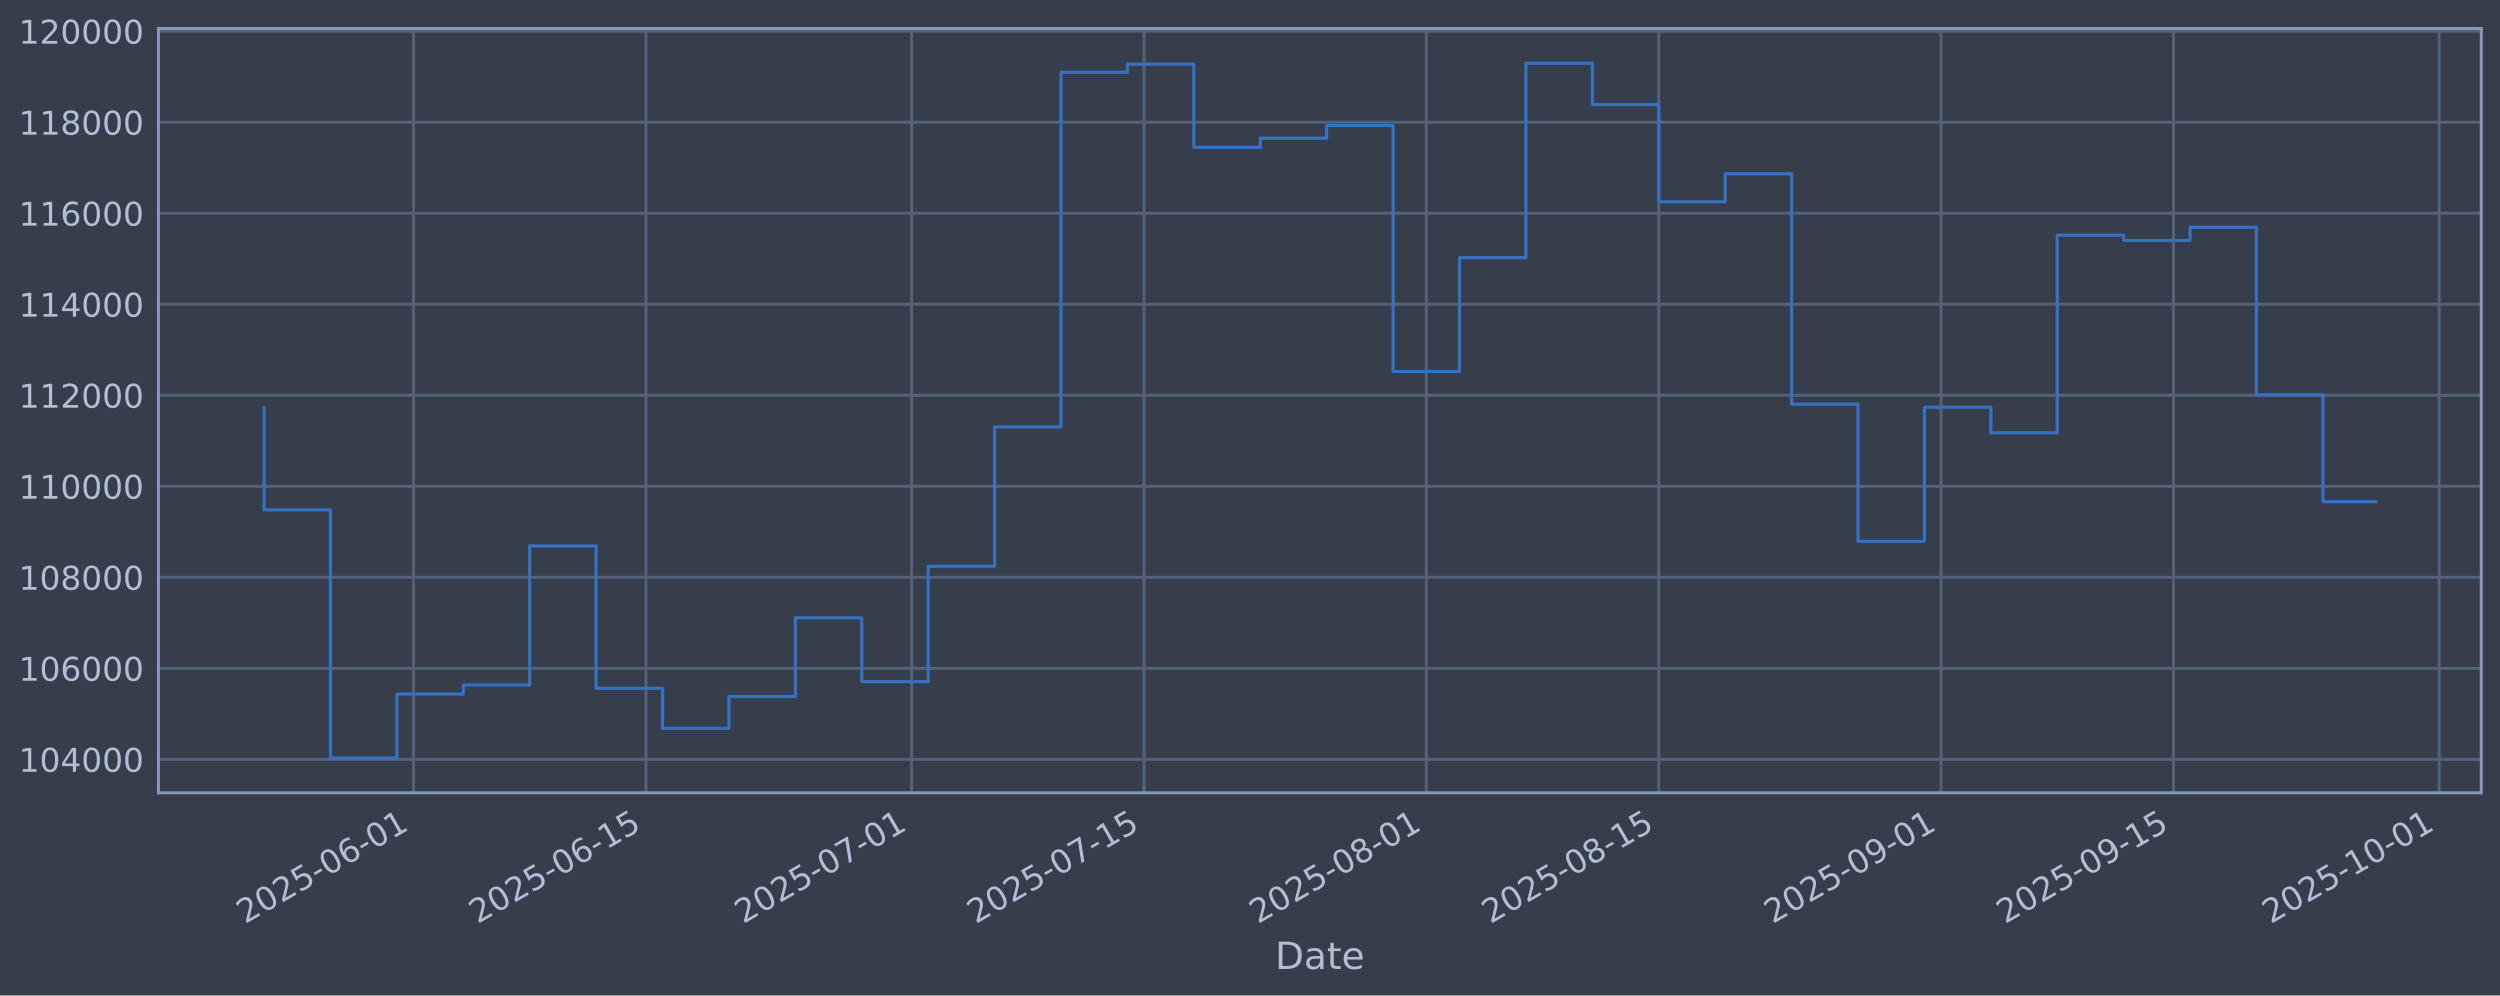
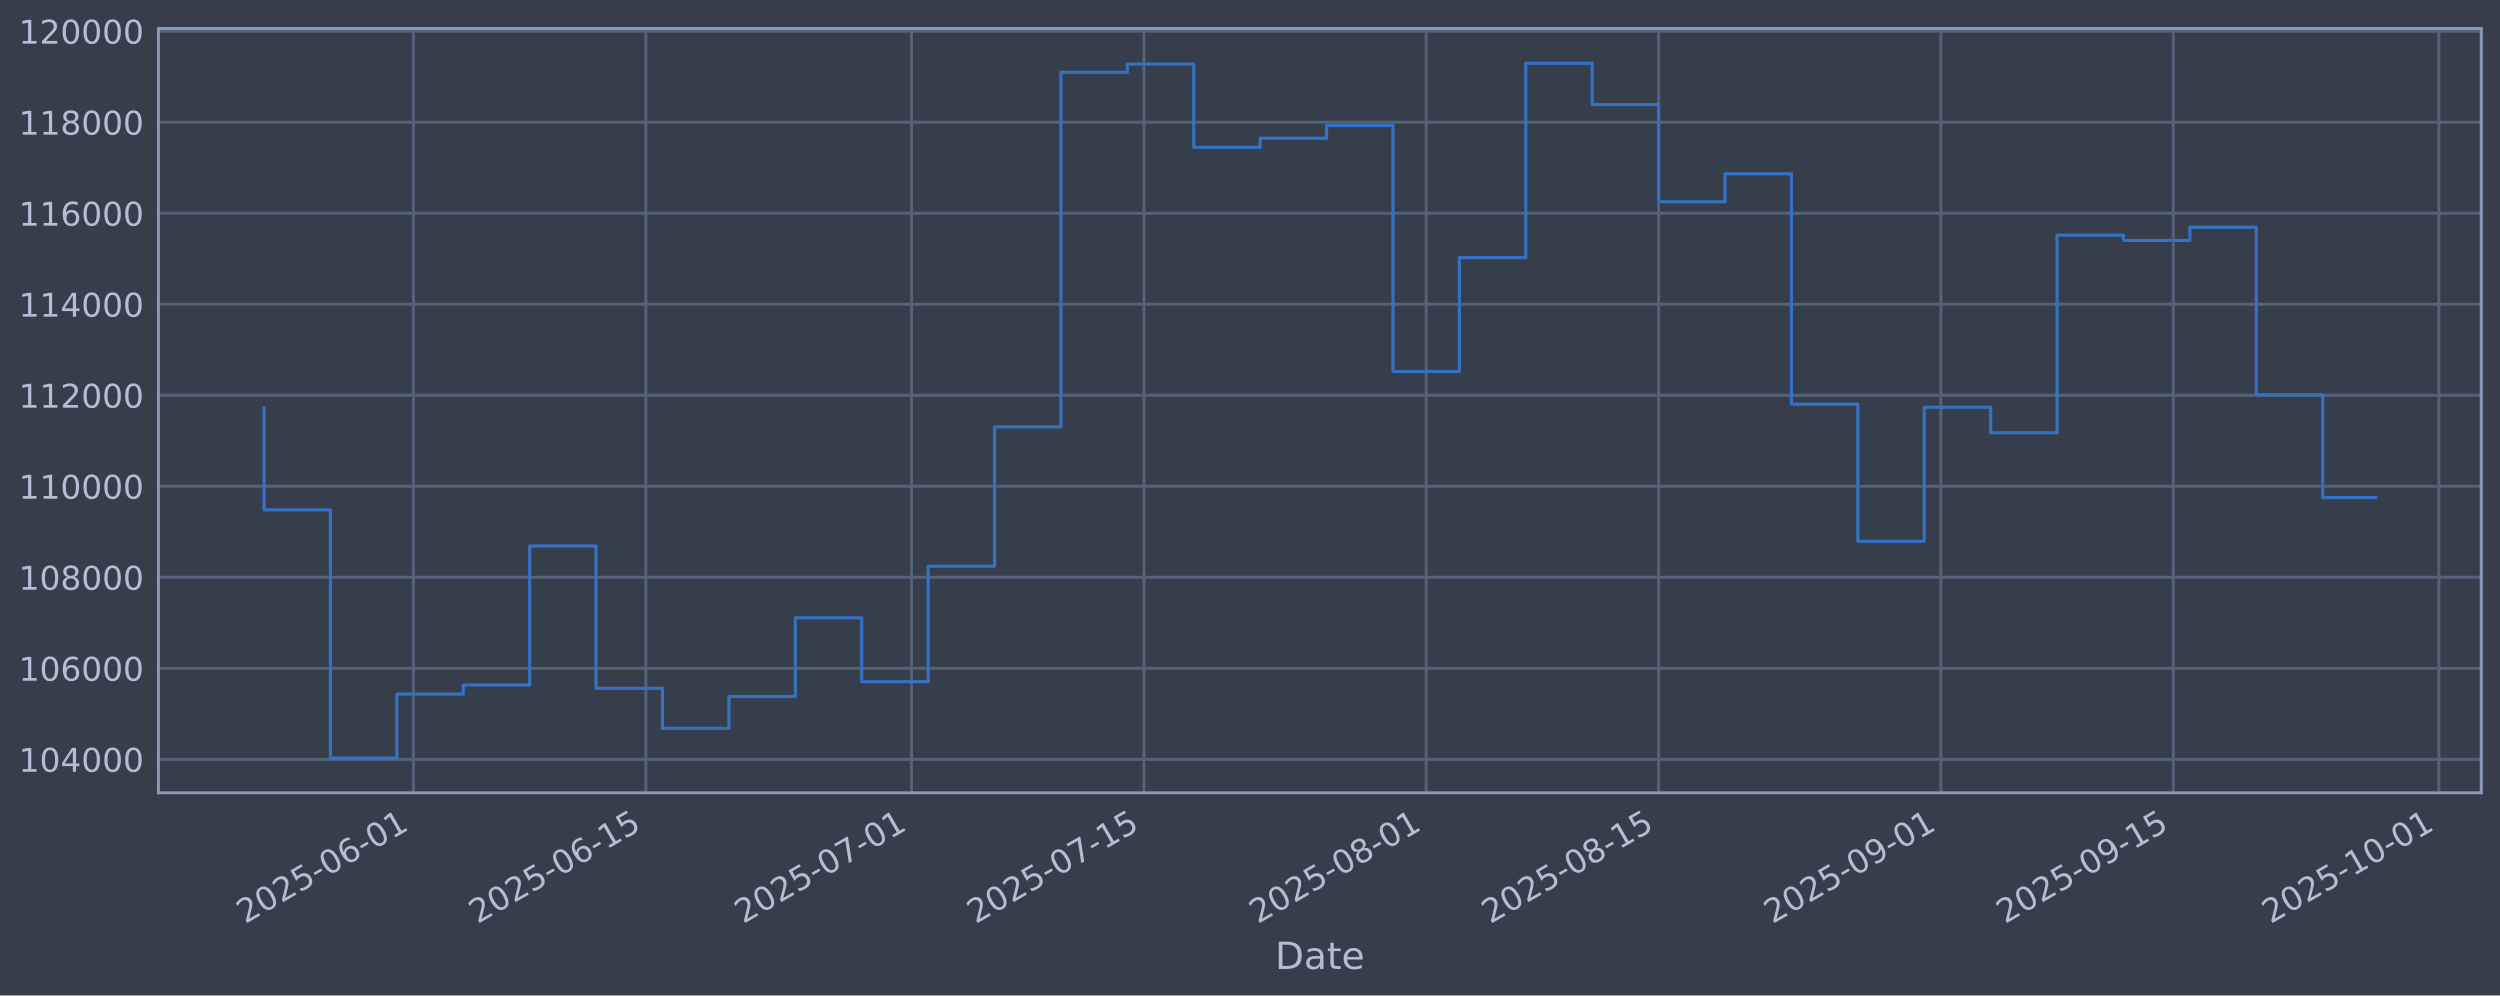
<svg xmlns="http://www.w3.org/2000/svg" xmlns:xlink="http://www.w3.org/1999/xlink" width="960.9pt" height="382.628pt" viewBox="0 0 960.9 382.628" version="1.1">
  <defs>
    <style type="text/css">*{stroke-linejoin: round; stroke-linecap: butt}</style>
  </defs>
  <g id="figure_1">
    <g id="patch_1">
      <path d="M 0 382.628  L 960.9 382.628  L 960.9 0  L 0 0  z " style="fill: #373e4b" />
    </g>
    <g id="axes_1">
      <g id="patch_2">
        <path d="M 60.901 304.718  L 953.701 304.718  L 953.701 10.958  L 60.901 10.958  z " style="fill: #373e4b" />
      </g>
      <g id="matplotlib.axis_1">
        <g id="xtick_1">
          <g id="line2d_1">
-             <path d="M 158.919 304.718  L 158.919 10.958  " clip-path="url(#p733aa598cf)" style="fill: none; stroke: #546379; stroke-width: 1.12; stroke-linecap: square" />
+             <path d="M 158.913 304.718  L 158.913 10.958  " clip-path="url(#peff5b9d581)" style="fill: none; stroke: #546379; stroke-width: 1.12; stroke-linecap: square" />
          </g>
          <g id="line2d_2" />
          <g id="text_1">
-             <g style="fill: #b1bed6" transform="translate(94.19322 355.2226) rotate(-30) scale(0.126 -0.126)">
+             <g style="fill: #b1bed6" transform="translate(94.18777 355.2226) rotate(-30) scale(0.126 -0.126)">
              <defs>
                <path id="DejaVuSans-32" d="M 1228 531  L 3431 531  L 3431 0  L 469 0  L 469 531  Q 828 903 1448 1529  Q 2069 2156 2228 2338  Q 2531 2678 2651 2914  Q 2772 3150 2772 3378  Q 2772 3750 2511 3984  Q 2250 4219 1831 4219  Q 1534 4219 1204 4116  Q 875 4013 500 3803  L 500 4441  Q 881 4594 1212 4672  Q 1544 4750 1819 4750  Q 2544 4750 2975 4387  Q 3406 4025 3406 3419  Q 3406 3131 3298 2873  Q 3191 2616 2906 2266  Q 2828 2175 2409 1742  Q 1991 1309 1228 531  z " transform="scale(0.015625)" />
                <path id="DejaVuSans-30" d="M 2034 4250  Q 1547 4250 1301 3770  Q 1056 3291 1056 2328  Q 1056 1369 1301 889  Q 1547 409 2034 409  Q 2525 409 2770 889  Q 3016 1369 3016 2328  Q 3016 3291 2770 3770  Q 2525 4250 2034 4250  z M 2034 4750  Q 2819 4750 3233 4129  Q 3647 3509 3647 2328  Q 3647 1150 3233 529  Q 2819 -91 2034 -91  Q 1250 -91 836 529  Q 422 1150 422 2328  Q 422 3509 836 4129  Q 1250 4750 2034 4750  z " transform="scale(0.015625)" />
                <path id="DejaVuSans-35" d="M 691 4666  L 3169 4666  L 3169 4134  L 1269 4134  L 1269 2991  Q 1406 3038 1543 3061  Q 1681 3084 1819 3084  Q 2600 3084 3056 2656  Q 3513 2228 3513 1497  Q 3513 744 3044 326  Q 2575 -91 1722 -91  Q 1428 -91 1123 -41  Q 819 9 494 109  L 494 744  Q 775 591 1075 516  Q 1375 441 1709 441  Q 2250 441 2565 725  Q 2881 1009 2881 1497  Q 2881 1984 2565 2268  Q 2250 2553 1709 2553  Q 1456 2553 1204 2497  Q 953 2441 691 2322  L 691 4666  z " transform="scale(0.015625)" />
                <path id="DejaVuSans-2d" d="M 313 2009  L 1997 2009  L 1997 1497  L 313 1497  L 313 2009  z " transform="scale(0.015625)" />
                <path id="DejaVuSans-36" d="M 2113 2584  Q 1688 2584 1439 2293  Q 1191 2003 1191 1497  Q 1191 994 1439 701  Q 1688 409 2113 409  Q 2538 409 2786 701  Q 3034 994 3034 1497  Q 3034 2003 2786 2293  Q 2538 2584 2113 2584  z M 3366 4563  L 3366 3988  Q 3128 4100 2886 4159  Q 2644 4219 2406 4219  Q 1781 4219 1451 3797  Q 1122 3375 1075 2522  Q 1259 2794 1537 2939  Q 1816 3084 2150 3084  Q 2853 3084 3261 2657  Q 3669 2231 3669 1497  Q 3669 778 3244 343  Q 2819 -91 2113 -91  Q 1303 -91 875 529  Q 447 1150 447 2328  Q 447 3434 972 4092  Q 1497 4750 2381 4750  Q 2619 4750 2861 4703  Q 3103 4656 3366 4563  z " transform="scale(0.015625)" />
                <path id="DejaVuSans-31" d="M 794 531  L 1825 531  L 1825 4091  L 703 3866  L 703 4441  L 1819 4666  L 2450 4666  L 2450 531  L 3481 531  L 3481 0  L 794 0  L 794 531  z " transform="scale(0.015625)" />
              </defs>
              <use xlink:href="#DejaVuSans-32" />
              <use xlink:href="#DejaVuSans-30" transform="translate(63.62305 0)" />
              <use xlink:href="#DejaVuSans-32" transform="translate(127.2461 0)" />
              <use xlink:href="#DejaVuSans-35" transform="translate(190.8691 0)" />
              <use xlink:href="#DejaVuSans-2d" transform="translate(254.4922 0)" />
              <use xlink:href="#DejaVuSans-30" transform="translate(290.5762 0)" />
              <use xlink:href="#DejaVuSans-36" transform="translate(354.1992 0)" />
              <use xlink:href="#DejaVuSans-2d" transform="translate(417.8223 0)" />
              <use xlink:href="#DejaVuSans-30" transform="translate(453.9062 0)" />
              <use xlink:href="#DejaVuSans-31" transform="translate(517.5293 0)" />
            </g>
          </g>
        </g>
        <g id="xtick_2">
          <g id="line2d_3">
-             <path d="M 248.264 304.718  L 248.264 10.958  " clip-path="url(#p733aa598cf)" style="fill: none; stroke: #546379; stroke-width: 1.12; stroke-linecap: square" />
+             <path d="M 248.25 304.718  L 248.25 10.958  " clip-path="url(#peff5b9d581)" style="fill: none; stroke: #546379; stroke-width: 1.12; stroke-linecap: square" />
          </g>
          <g id="line2d_4" />
          <g id="text_2">
-             <g style="fill: #b1bed6" transform="translate(183.5388 355.2226) rotate(-30) scale(0.126 -0.126)">
+             <g style="fill: #b1bed6" transform="translate(183.5248 355.2226) rotate(-30) scale(0.126 -0.126)">
              <use xlink:href="#DejaVuSans-32" />
              <use xlink:href="#DejaVuSans-30" transform="translate(63.62305 0)" />
              <use xlink:href="#DejaVuSans-32" transform="translate(127.2461 0)" />
              <use xlink:href="#DejaVuSans-35" transform="translate(190.8691 0)" />
              <use xlink:href="#DejaVuSans-2d" transform="translate(254.4922 0)" />
              <use xlink:href="#DejaVuSans-30" transform="translate(290.5762 0)" />
              <use xlink:href="#DejaVuSans-36" transform="translate(354.1992 0)" />
              <use xlink:href="#DejaVuSans-2d" transform="translate(417.8223 0)" />
              <use xlink:href="#DejaVuSans-31" transform="translate(453.9062 0)" />
              <use xlink:href="#DejaVuSans-35" transform="translate(517.5293 0)" />
            </g>
          </g>
        </g>
        <g id="xtick_3">
          <g id="line2d_5">
-             <path d="M 350.373 304.718  L 350.373 10.958  " clip-path="url(#p733aa598cf)" style="fill: none; stroke: #546379; stroke-width: 1.12; stroke-linecap: square" />
+             <path d="M 350.35 304.718  L 350.35 10.958  " clip-path="url(#peff5b9d581)" style="fill: none; stroke: #546379; stroke-width: 1.12; stroke-linecap: square" />
          </g>
          <g id="line2d_6" />
          <g id="text_3">
-             <g style="fill: #b1bed6" transform="translate(285.6479 355.2226) rotate(-30) scale(0.126 -0.126)">
+             <g style="fill: #b1bed6" transform="translate(285.6243 355.2226) rotate(-30) scale(0.126 -0.126)">
              <defs>
                <path id="DejaVuSans-37" d="M 525 4666  L 3525 4666  L 3525 4397  L 1831 0  L 1172 0  L 2766 4134  L 525 4134  L 525 4666  z " transform="scale(0.015625)" />
              </defs>
              <use xlink:href="#DejaVuSans-32" />
              <use xlink:href="#DejaVuSans-30" transform="translate(63.62305 0)" />
              <use xlink:href="#DejaVuSans-32" transform="translate(127.2461 0)" />
              <use xlink:href="#DejaVuSans-35" transform="translate(190.8691 0)" />
              <use xlink:href="#DejaVuSans-2d" transform="translate(254.4922 0)" />
              <use xlink:href="#DejaVuSans-30" transform="translate(290.5762 0)" />
              <use xlink:href="#DejaVuSans-37" transform="translate(354.1992 0)" />
              <use xlink:href="#DejaVuSans-2d" transform="translate(417.8223 0)" />
              <use xlink:href="#DejaVuSans-30" transform="translate(453.9062 0)" />
              <use xlink:href="#DejaVuSans-31" transform="translate(517.5293 0)" />
            </g>
          </g>
        </g>
        <g id="xtick_4">
          <g id="line2d_7">
-             <path d="M 439.719 304.718  L 439.719 10.958  " clip-path="url(#p733aa598cf)" style="fill: none; stroke: #546379; stroke-width: 1.12; stroke-linecap: square" />
+             <path d="M 439.687 304.718  L 439.687 10.958  " clip-path="url(#peff5b9d581)" style="fill: none; stroke: #546379; stroke-width: 1.12; stroke-linecap: square" />
          </g>
          <g id="line2d_8" />
          <g id="text_4">
-             <g style="fill: #b1bed6" transform="translate(374.9935 355.2226) rotate(-30) scale(0.126 -0.126)">
+             <g style="fill: #b1bed6" transform="translate(374.9614 355.2226) rotate(-30) scale(0.126 -0.126)">
              <use xlink:href="#DejaVuSans-32" />
              <use xlink:href="#DejaVuSans-30" transform="translate(63.62305 0)" />
              <use xlink:href="#DejaVuSans-32" transform="translate(127.2461 0)" />
              <use xlink:href="#DejaVuSans-35" transform="translate(190.8691 0)" />
              <use xlink:href="#DejaVuSans-2d" transform="translate(254.4922 0)" />
              <use xlink:href="#DejaVuSans-30" transform="translate(290.5762 0)" />
              <use xlink:href="#DejaVuSans-37" transform="translate(354.1992 0)" />
              <use xlink:href="#DejaVuSans-2d" transform="translate(417.8223 0)" />
              <use xlink:href="#DejaVuSans-31" transform="translate(453.9062 0)" />
              <use xlink:href="#DejaVuSans-35" transform="translate(517.5293 0)" />
            </g>
          </g>
        </g>
        <g id="xtick_5">
          <g id="line2d_9">
-             <path d="M 548.21 304.718  L 548.21 10.958  " clip-path="url(#p733aa598cf)" style="fill: none; stroke: #546379; stroke-width: 1.12; stroke-linecap: square" />
+             <path d="M 548.168 304.718  L 548.168 10.958  " clip-path="url(#peff5b9d581)" style="fill: none; stroke: #546379; stroke-width: 1.12; stroke-linecap: square" />
          </g>
          <g id="line2d_10" />
          <g id="text_5">
-             <g style="fill: #b1bed6" transform="translate(483.4845 355.2226) rotate(-30) scale(0.126 -0.126)">
+             <g style="fill: #b1bed6" transform="translate(483.4421 355.2226) rotate(-30) scale(0.126 -0.126)">
              <defs>
                <path id="DejaVuSans-38" d="M 2034 2216  Q 1584 2216 1326 1975  Q 1069 1734 1069 1313  Q 1069 891 1326 650  Q 1584 409 2034 409  Q 2484 409 2743 651  Q 3003 894 3003 1313  Q 3003 1734 2745 1975  Q 2488 2216 2034 2216  z M 1403 2484  Q 997 2584 770 2862  Q 544 3141 544 3541  Q 544 4100 942 4425  Q 1341 4750 2034 4750  Q 2731 4750 3128 4425  Q 3525 4100 3525 3541  Q 3525 3141 3298 2862  Q 3072 2584 2669 2484  Q 3125 2378 3379 2068  Q 3634 1759 3634 1313  Q 3634 634 3220 271  Q 2806 -91 2034 -91  Q 1263 -91 848 271  Q 434 634 434 1313  Q 434 1759 690 2068  Q 947 2378 1403 2484  z M 1172 3481  Q 1172 3119 1398 2916  Q 1625 2713 2034 2713  Q 2441 2713 2670 2916  Q 2900 3119 2900 3481  Q 2900 3844 2670 4047  Q 2441 4250 2034 4250  Q 1625 4250 1398 4047  Q 1172 3844 1172 3481  z " transform="scale(0.015625)" />
              </defs>
              <use xlink:href="#DejaVuSans-32" />
              <use xlink:href="#DejaVuSans-30" transform="translate(63.62305 0)" />
              <use xlink:href="#DejaVuSans-32" transform="translate(127.2461 0)" />
              <use xlink:href="#DejaVuSans-35" transform="translate(190.8691 0)" />
              <use xlink:href="#DejaVuSans-2d" transform="translate(254.4922 0)" />
              <use xlink:href="#DejaVuSans-30" transform="translate(290.5762 0)" />
              <use xlink:href="#DejaVuSans-38" transform="translate(354.1992 0)" />
              <use xlink:href="#DejaVuSans-2d" transform="translate(417.8223 0)" />
              <use xlink:href="#DejaVuSans-30" transform="translate(453.9062 0)" />
              <use xlink:href="#DejaVuSans-31" transform="translate(517.5293 0)" />
            </g>
          </g>
        </g>
        <g id="xtick_6">
          <g id="line2d_11">
-             <path d="M 637.556 304.718  L 637.556 10.958  " clip-path="url(#p733aa598cf)" style="fill: none; stroke: #546379; stroke-width: 1.12; stroke-linecap: square" />
+             <path d="M 637.505 304.718  L 637.505 10.958  " clip-path="url(#peff5b9d581)" style="fill: none; stroke: #546379; stroke-width: 1.12; stroke-linecap: square" />
          </g>
          <g id="line2d_12" />
          <g id="text_6">
-             <g style="fill: #b1bed6" transform="translate(572.83 355.2226) rotate(-30) scale(0.126 -0.126)">
+             <g style="fill: #b1bed6" transform="translate(572.7791 355.2226) rotate(-30) scale(0.126 -0.126)">
              <use xlink:href="#DejaVuSans-32" />
              <use xlink:href="#DejaVuSans-30" transform="translate(63.62305 0)" />
              <use xlink:href="#DejaVuSans-32" transform="translate(127.2461 0)" />
              <use xlink:href="#DejaVuSans-35" transform="translate(190.8691 0)" />
              <use xlink:href="#DejaVuSans-2d" transform="translate(254.4922 0)" />
              <use xlink:href="#DejaVuSans-30" transform="translate(290.5762 0)" />
              <use xlink:href="#DejaVuSans-38" transform="translate(354.1992 0)" />
              <use xlink:href="#DejaVuSans-2d" transform="translate(417.8223 0)" />
              <use xlink:href="#DejaVuSans-31" transform="translate(453.9062 0)" />
              <use xlink:href="#DejaVuSans-35" transform="translate(517.5293 0)" />
            </g>
          </g>
        </g>
        <g id="xtick_7">
          <g id="line2d_13">
-             <path d="M 746.047 304.718  L 746.047 10.958  " clip-path="url(#p733aa598cf)" style="fill: none; stroke: #546379; stroke-width: 1.12; stroke-linecap: square" />
+             <path d="M 745.985 304.718  L 745.985 10.958  " clip-path="url(#peff5b9d581)" style="fill: none; stroke: #546379; stroke-width: 1.12; stroke-linecap: square" />
          </g>
          <g id="line2d_14" />
          <g id="text_7">
-             <g style="fill: #b1bed6" transform="translate(681.321 355.2226) rotate(-30) scale(0.126 -0.126)">
+             <g style="fill: #b1bed6" transform="translate(681.2598 355.2226) rotate(-30) scale(0.126 -0.126)">
              <defs>
                <path id="DejaVuSans-39" d="M 703 97  L 703 672  Q 941 559 1184 500  Q 1428 441 1663 441  Q 2288 441 2617 861  Q 2947 1281 2994 2138  Q 2813 1869 2534 1725  Q 2256 1581 1919 1581  Q 1219 1581 811 2004  Q 403 2428 403 3163  Q 403 3881 828 4315  Q 1253 4750 1959 4750  Q 2769 4750 3195 4129  Q 3622 3509 3622 2328  Q 3622 1225 3098 567  Q 2575 -91 1691 -91  Q 1453 -91 1209 -44  Q 966 3 703 97  z M 1959 2075  Q 2384 2075 2632 2365  Q 2881 2656 2881 3163  Q 2881 3666 2632 3958  Q 2384 4250 1959 4250  Q 1534 4250 1286 3958  Q 1038 3666 1038 3163  Q 1038 2656 1286 2365  Q 1534 2075 1959 2075  z " transform="scale(0.015625)" />
              </defs>
              <use xlink:href="#DejaVuSans-32" />
              <use xlink:href="#DejaVuSans-30" transform="translate(63.62305 0)" />
              <use xlink:href="#DejaVuSans-32" transform="translate(127.2461 0)" />
              <use xlink:href="#DejaVuSans-35" transform="translate(190.8691 0)" />
              <use xlink:href="#DejaVuSans-2d" transform="translate(254.4922 0)" />
              <use xlink:href="#DejaVuSans-30" transform="translate(290.5762 0)" />
              <use xlink:href="#DejaVuSans-39" transform="translate(354.1992 0)" />
              <use xlink:href="#DejaVuSans-2d" transform="translate(417.8223 0)" />
              <use xlink:href="#DejaVuSans-30" transform="translate(453.9062 0)" />
              <use xlink:href="#DejaVuSans-31" transform="translate(517.5293 0)" />
            </g>
          </g>
        </g>
        <g id="xtick_8">
          <g id="line2d_15">
-             <path d="M 835.392 304.718  L 835.392 10.958  " clip-path="url(#p733aa598cf)" style="fill: none; stroke: #546379; stroke-width: 1.12; stroke-linecap: square" />
+             <path d="M 835.322 304.718  L 835.322 10.958  " clip-path="url(#peff5b9d581)" style="fill: none; stroke: #546379; stroke-width: 1.12; stroke-linecap: square" />
          </g>
          <g id="line2d_16" />
          <g id="text_8">
-             <g style="fill: #b1bed6" transform="translate(770.6666 355.2226) rotate(-30) scale(0.126 -0.126)">
+             <g style="fill: #b1bed6" transform="translate(770.5969 355.2226) rotate(-30) scale(0.126 -0.126)">
              <use xlink:href="#DejaVuSans-32" />
              <use xlink:href="#DejaVuSans-30" transform="translate(63.62305 0)" />
              <use xlink:href="#DejaVuSans-32" transform="translate(127.2461 0)" />
              <use xlink:href="#DejaVuSans-35" transform="translate(190.8691 0)" />
              <use xlink:href="#DejaVuSans-2d" transform="translate(254.4922 0)" />
              <use xlink:href="#DejaVuSans-30" transform="translate(290.5762 0)" />
              <use xlink:href="#DejaVuSans-39" transform="translate(354.1992 0)" />
              <use xlink:href="#DejaVuSans-2d" transform="translate(417.8223 0)" />
              <use xlink:href="#DejaVuSans-31" transform="translate(453.9062 0)" />
              <use xlink:href="#DejaVuSans-35" transform="translate(517.5293 0)" />
            </g>
          </g>
        </g>
        <g id="xtick_9">
          <g id="line2d_17">
-             <path d="M 937.501 304.718  L 937.501 10.958  " clip-path="url(#p733aa598cf)" style="fill: none; stroke: #546379; stroke-width: 1.12; stroke-linecap: square" />
+             <path d="M 937.422 304.718  L 937.422 10.958  " clip-path="url(#peff5b9d581)" style="fill: none; stroke: #546379; stroke-width: 1.12; stroke-linecap: square" />
          </g>
          <g id="line2d_18" />
          <g id="text_9">
-             <g style="fill: #b1bed6" transform="translate(872.7757 355.2226) rotate(-30) scale(0.126 -0.126)">
+             <g style="fill: #b1bed6" transform="translate(872.6964 355.2226) rotate(-30) scale(0.126 -0.126)">
              <use xlink:href="#DejaVuSans-32" />
              <use xlink:href="#DejaVuSans-30" transform="translate(63.62305 0)" />
              <use xlink:href="#DejaVuSans-32" transform="translate(127.2461 0)" />
              <use xlink:href="#DejaVuSans-35" transform="translate(190.8691 0)" />
              <use xlink:href="#DejaVuSans-2d" transform="translate(254.4922 0)" />
              <use xlink:href="#DejaVuSans-31" transform="translate(290.5762 0)" />
              <use xlink:href="#DejaVuSans-30" transform="translate(354.1992 0)" />
              <use xlink:href="#DejaVuSans-2d" transform="translate(417.8223 0)" />
              <use xlink:href="#DejaVuSans-30" transform="translate(453.9062 0)" />
              <use xlink:href="#DejaVuSans-31" transform="translate(517.5293 0)" />
            </g>
          </g>
        </g>
        <g id="text_10">
          <g style="fill: #b1bed6" transform="translate(490.0914 372.4337) scale(0.144 -0.144)">
            <defs>
              <path id="DejaVuSans-44" d="M 1259 4147  L 1259 519  L 2022 519  Q 2988 519 3436 956  Q 3884 1394 3884 2338  Q 3884 3275 3436 3711  Q 2988 4147 2022 4147  L 1259 4147  z M 628 4666  L 1925 4666  Q 3281 4666 3915 4102  Q 4550 3538 4550 2338  Q 4550 1131 3912 565  Q 3275 0 1925 0  L 628 0  L 628 4666  z " transform="scale(0.015625)" />
              <path id="DejaVuSans-61" d="M 2194 1759  Q 1497 1759 1228 1600  Q 959 1441 959 1056  Q 959 750 1161 570  Q 1363 391 1709 391  Q 2188 391 2477 730  Q 2766 1069 2766 1631  L 2766 1759  L 2194 1759  z M 3341 1997  L 3341 0  L 2766 0  L 2766 531  Q 2569 213 2275 61  Q 1981 -91 1556 -91  Q 1019 -91 701 211  Q 384 513 384 1019  Q 384 1609 779 1909  Q 1175 2209 1959 2209  L 2766 2209  L 2766 2266  Q 2766 2663 2505 2880  Q 2244 3097 1772 3097  Q 1472 3097 1187 3025  Q 903 2953 641 2809  L 641 3341  Q 956 3463 1253 3523  Q 1550 3584 1831 3584  Q 2591 3584 2966 3190  Q 3341 2797 3341 1997  z " transform="scale(0.015625)" />
              <path id="DejaVuSans-74" d="M 1172 4494  L 1172 3500  L 2356 3500  L 2356 3053  L 1172 3053  L 1172 1153  Q 1172 725 1289 603  Q 1406 481 1766 481  L 2356 481  L 2356 0  L 1766 0  Q 1100 0 847 248  Q 594 497 594 1153  L 594 3053  L 172 3053  L 172 3500  L 594 3500  L 594 4494  L 1172 4494  z " transform="scale(0.015625)" />
              <path id="DejaVuSans-65" d="M 3597 1894  L 3597 1613  L 953 1613  Q 991 1019 1311 708  Q 1631 397 2203 397  Q 2534 397 2845 478  Q 3156 559 3463 722  L 3463 178  Q 3153 47 2828 -22  Q 2503 -91 2169 -91  Q 1331 -91 842 396  Q 353 884 353 1716  Q 353 2575 817 3079  Q 1281 3584 2069 3584  Q 2775 3584 3186 3129  Q 3597 2675 3597 1894  z M 3022 2063  Q 3016 2534 2758 2815  Q 2500 3097 2075 3097  Q 1594 3097 1305 2825  Q 1016 2553 972 2059  L 3022 2063  z " transform="scale(0.015625)" />
            </defs>
            <use xlink:href="#DejaVuSans-44" />
            <use xlink:href="#DejaVuSans-61" transform="translate(77.00195 0)" />
            <use xlink:href="#DejaVuSans-74" transform="translate(138.2812 0)" />
            <use xlink:href="#DejaVuSans-65" transform="translate(177.4902 0)" />
          </g>
        </g>
      </g>
      <g id="matplotlib.axis_2">
        <g id="ytick_1">
          <g id="line2d_19">
-             <path d="M 60.901 291.85  L 953.701 291.85  " clip-path="url(#p733aa598cf)" style="fill: none; stroke: #546379; stroke-width: 1.12; stroke-linecap: square" />
+             <path d="M 60.901 291.85  L 953.701 291.85  " clip-path="url(#peff5b9d581)" style="fill: none; stroke: #546379; stroke-width: 1.12; stroke-linecap: square" />
          </g>
          <g id="line2d_20" />
          <g id="text_11">
            <g style="fill: #b1bed6" transform="translate(7.2 296.6367) scale(0.126 -0.126)">
              <defs>
                <path id="DejaVuSans-34" d="M 2419 4116  L 825 1625  L 2419 1625  L 2419 4116  z M 2253 4666  L 3047 4666  L 3047 1625  L 3713 1625  L 3713 1100  L 3047 1100  L 3047 0  L 2419 0  L 2419 1100  L 313 1100  L 313 1709  L 2253 4666  z " transform="scale(0.015625)" />
              </defs>
              <use xlink:href="#DejaVuSans-31" />
              <use xlink:href="#DejaVuSans-30" transform="translate(63.62305 0)" />
              <use xlink:href="#DejaVuSans-34" transform="translate(127.2461 0)" />
              <use xlink:href="#DejaVuSans-30" transform="translate(190.8691 0)" />
              <use xlink:href="#DejaVuSans-30" transform="translate(254.4922 0)" />
              <use xlink:href="#DejaVuSans-30" transform="translate(318.1152 0)" />
            </g>
          </g>
        </g>
        <g id="ytick_2">
          <g id="line2d_21">
-             <path d="M 60.901 256.867  L 953.701 256.867  " clip-path="url(#p733aa598cf)" style="fill: none; stroke: #546379; stroke-width: 1.12; stroke-linecap: square" />
+             <path d="M 60.901 256.867  L 953.701 256.867  " clip-path="url(#peff5b9d581)" style="fill: none; stroke: #546379; stroke-width: 1.12; stroke-linecap: square" />
          </g>
          <g id="line2d_22" />
          <g id="text_12">
            <g style="fill: #b1bed6" transform="translate(7.2 261.6538) scale(0.126 -0.126)">
              <use xlink:href="#DejaVuSans-31" />
              <use xlink:href="#DejaVuSans-30" transform="translate(63.62305 0)" />
              <use xlink:href="#DejaVuSans-36" transform="translate(127.2461 0)" />
              <use xlink:href="#DejaVuSans-30" transform="translate(190.8691 0)" />
              <use xlink:href="#DejaVuSans-30" transform="translate(254.4922 0)" />
              <use xlink:href="#DejaVuSans-30" transform="translate(318.1152 0)" />
            </g>
          </g>
        </g>
        <g id="ytick_3">
          <g id="line2d_23">
-             <path d="M 60.901 221.884  L 953.701 221.884  " clip-path="url(#p733aa598cf)" style="fill: none; stroke: #546379; stroke-width: 1.12; stroke-linecap: square" />
+             <path d="M 60.901 221.884  L 953.701 221.884  " clip-path="url(#peff5b9d581)" style="fill: none; stroke: #546379; stroke-width: 1.12; stroke-linecap: square" />
          </g>
          <g id="line2d_24" />
          <g id="text_13">
            <g style="fill: #b1bed6" transform="translate(7.2 226.671) scale(0.126 -0.126)">
              <use xlink:href="#DejaVuSans-31" />
              <use xlink:href="#DejaVuSans-30" transform="translate(63.62305 0)" />
              <use xlink:href="#DejaVuSans-38" transform="translate(127.2461 0)" />
              <use xlink:href="#DejaVuSans-30" transform="translate(190.8691 0)" />
              <use xlink:href="#DejaVuSans-30" transform="translate(254.4922 0)" />
              <use xlink:href="#DejaVuSans-30" transform="translate(318.1152 0)" />
            </g>
          </g>
        </g>
        <g id="ytick_4">
          <g id="line2d_25">
-             <path d="M 60.901 186.901  L 953.701 186.901  " clip-path="url(#p733aa598cf)" style="fill: none; stroke: #546379; stroke-width: 1.12; stroke-linecap: square" />
+             <path d="M 60.901 186.901  L 953.701 186.901  " clip-path="url(#peff5b9d581)" style="fill: none; stroke: #546379; stroke-width: 1.12; stroke-linecap: square" />
          </g>
          <g id="line2d_26" />
          <g id="text_14">
            <g style="fill: #b1bed6" transform="translate(7.2 191.6882) scale(0.126 -0.126)">
              <use xlink:href="#DejaVuSans-31" />
              <use xlink:href="#DejaVuSans-31" transform="translate(63.62305 0)" />
              <use xlink:href="#DejaVuSans-30" transform="translate(127.2461 0)" />
              <use xlink:href="#DejaVuSans-30" transform="translate(190.8691 0)" />
              <use xlink:href="#DejaVuSans-30" transform="translate(254.4922 0)" />
              <use xlink:href="#DejaVuSans-30" transform="translate(318.1152 0)" />
            </g>
          </g>
        </g>
        <g id="ytick_5">
          <g id="line2d_27">
-             <path d="M 60.901 151.918  L 953.701 151.918  " clip-path="url(#p733aa598cf)" style="fill: none; stroke: #546379; stroke-width: 1.12; stroke-linecap: square" />
+             <path d="M 60.901 151.918  L 953.701 151.918  " clip-path="url(#peff5b9d581)" style="fill: none; stroke: #546379; stroke-width: 1.12; stroke-linecap: square" />
          </g>
          <g id="line2d_28" />
          <g id="text_15">
            <g style="fill: #b1bed6" transform="translate(7.2 156.7053) scale(0.126 -0.126)">
              <use xlink:href="#DejaVuSans-31" />
              <use xlink:href="#DejaVuSans-31" transform="translate(63.62305 0)" />
              <use xlink:href="#DejaVuSans-32" transform="translate(127.2461 0)" />
              <use xlink:href="#DejaVuSans-30" transform="translate(190.8691 0)" />
              <use xlink:href="#DejaVuSans-30" transform="translate(254.4922 0)" />
              <use xlink:href="#DejaVuSans-30" transform="translate(318.1152 0)" />
            </g>
          </g>
        </g>
        <g id="ytick_6">
          <g id="line2d_29">
-             <path d="M 60.901 116.936  L 953.701 116.936  " clip-path="url(#p733aa598cf)" style="fill: none; stroke: #546379; stroke-width: 1.12; stroke-linecap: square" />
+             <path d="M 60.901 116.936  L 953.701 116.936  " clip-path="url(#peff5b9d581)" style="fill: none; stroke: #546379; stroke-width: 1.12; stroke-linecap: square" />
          </g>
          <g id="line2d_30" />
          <g id="text_16">
            <g style="fill: #b1bed6" transform="translate(7.2 121.7225) scale(0.126 -0.126)">
              <use xlink:href="#DejaVuSans-31" />
              <use xlink:href="#DejaVuSans-31" transform="translate(63.62305 0)" />
              <use xlink:href="#DejaVuSans-34" transform="translate(127.2461 0)" />
              <use xlink:href="#DejaVuSans-30" transform="translate(190.8691 0)" />
              <use xlink:href="#DejaVuSans-30" transform="translate(254.4922 0)" />
              <use xlink:href="#DejaVuSans-30" transform="translate(318.1152 0)" />
            </g>
          </g>
        </g>
        <g id="ytick_7">
          <g id="line2d_31">
-             <path d="M 60.901 81.953  L 953.701 81.953  " clip-path="url(#p733aa598cf)" style="fill: none; stroke: #546379; stroke-width: 1.12; stroke-linecap: square" />
+             <path d="M 60.901 81.953  L 953.701 81.953  " clip-path="url(#peff5b9d581)" style="fill: none; stroke: #546379; stroke-width: 1.12; stroke-linecap: square" />
          </g>
          <g id="line2d_32" />
          <g id="text_17">
            <g style="fill: #b1bed6" transform="translate(7.2 86.73969) scale(0.126 -0.126)">
              <use xlink:href="#DejaVuSans-31" />
              <use xlink:href="#DejaVuSans-31" transform="translate(63.62305 0)" />
              <use xlink:href="#DejaVuSans-36" transform="translate(127.2461 0)" />
              <use xlink:href="#DejaVuSans-30" transform="translate(190.8691 0)" />
              <use xlink:href="#DejaVuSans-30" transform="translate(254.4922 0)" />
              <use xlink:href="#DejaVuSans-30" transform="translate(318.1152 0)" />
            </g>
          </g>
        </g>
        <g id="ytick_8">
          <g id="line2d_33">
-             <path d="M 60.901 46.97  L 953.701 46.97  " clip-path="url(#p733aa598cf)" style="fill: none; stroke: #546379; stroke-width: 1.12; stroke-linecap: square" />
+             <path d="M 60.901 46.97  L 953.701 46.97  " clip-path="url(#peff5b9d581)" style="fill: none; stroke: #546379; stroke-width: 1.12; stroke-linecap: square" />
          </g>
          <g id="line2d_34" />
          <g id="text_18">
            <g style="fill: #b1bed6" transform="translate(7.2 51.75686) scale(0.126 -0.126)">
              <use xlink:href="#DejaVuSans-31" />
              <use xlink:href="#DejaVuSans-31" transform="translate(63.62305 0)" />
              <use xlink:href="#DejaVuSans-38" transform="translate(127.2461 0)" />
              <use xlink:href="#DejaVuSans-30" transform="translate(190.8691 0)" />
              <use xlink:href="#DejaVuSans-30" transform="translate(254.4922 0)" />
              <use xlink:href="#DejaVuSans-30" transform="translate(318.1152 0)" />
            </g>
          </g>
        </g>
        <g id="ytick_9">
          <g id="line2d_35">
-             <path d="M 60.901 11.987  L 953.701 11.987  " clip-path="url(#p733aa598cf)" style="fill: none; stroke: #546379; stroke-width: 1.12; stroke-linecap: square" />
+             <path d="M 60.901 11.987  L 953.701 11.987  " clip-path="url(#peff5b9d581)" style="fill: none; stroke: #546379; stroke-width: 1.12; stroke-linecap: square" />
          </g>
          <g id="line2d_36" />
          <g id="text_19">
            <g style="fill: #b1bed6" transform="translate(7.2 16.77403) scale(0.126 -0.126)">
              <use xlink:href="#DejaVuSans-31" />
              <use xlink:href="#DejaVuSans-32" transform="translate(63.62305 0)" />
              <use xlink:href="#DejaVuSans-30" transform="translate(127.2461 0)" />
              <use xlink:href="#DejaVuSans-30" transform="translate(190.8691 0)" />
              <use xlink:href="#DejaVuSans-30" transform="translate(254.4922 0)" />
              <use xlink:href="#DejaVuSans-30" transform="translate(318.1152 0)" />
            </g>
          </g>
        </g>
      </g>
      <g id="line2d_37">
-         <path d="M 101.482 156.778  L 101.482 195.974  L 127.01 195.974  L 127.01 291.366  L 152.537 291.366  L 152.537 266.759  L 178.064 266.759  L 178.064 263.286  L 203.592 263.286  L 203.592 209.841  L 229.119 209.841  L 229.119 264.586  L 254.646 264.586  L 254.646 279.95  L 280.173 279.95  L 280.173 267.706  L 305.701 267.706  L 305.701 237.446  L 331.228 237.446  L 331.228 262.012  L 356.755 262.012  L 356.755 217.631  L 382.283 217.631  L 382.283 164.07  L 407.81 164.07  L 407.81 27.81  L 433.337 27.81  L 433.337 24.636  L 458.864 24.636  L 458.864 56.646  L 484.392 56.646  L 484.392 53.121  L 509.919 53.121  L 509.919 48.272  L 535.446 48.272  L 535.446 142.793  L 560.974 142.793  L 560.974 99.016  L 586.501 99.016  L 586.501 24.311  L 612.028 24.311  L 612.028 40.185  L 637.556 40.185  L 637.556 77.56  L 663.083 77.56  L 663.083 66.788  L 688.61 66.788  L 688.61 155.356  L 714.137 155.356  L 714.137 208.052  L 739.665 208.052  L 739.665 156.509  L 765.192 156.509  L 765.192 166.341  L 790.719 166.341  L 790.719 90.389  L 816.247 90.389  L 816.247 92.406  L 841.774 92.406  L 841.774 87.351  L 867.301 87.351  L 867.301 151.739  L 892.828 151.739  L 892.828 192.799  L 913.119 192.799  " clip-path="url(#p733aa598cf)" style="fill: none; stroke: #3572c6; stroke-width: 1.2; stroke-linecap: square" />
+         <path d="M 101.482 156.778  L 101.482 195.974  L 127.007 195.974  L 127.007 291.366  L 152.532 291.366  L 152.532 266.759  L 178.057 266.759  L 178.057 263.286  L 203.582 263.286  L 203.582 209.841  L 229.107 209.841  L 229.107 264.586  L 254.632 264.586  L 254.632 279.95  L 280.156 279.95  L 280.156 267.706  L 305.681 267.706  L 305.681 237.446  L 331.206 237.446  L 331.206 262.012  L 356.731 262.012  L 356.731 217.631  L 382.256 217.631  L 382.256 164.07  L 407.781 164.07  L 407.781 27.81  L 433.306 27.81  L 433.306 24.636  L 458.831 24.636  L 458.831 56.646  L 484.355 56.646  L 484.355 53.121  L 509.88 53.121  L 509.88 48.272  L 535.405 48.272  L 535.405 142.793  L 560.93 142.793  L 560.93 99.016  L 586.455 99.016  L 586.455 24.311  L 611.98 24.311  L 611.98 40.185  L 637.505 40.185  L 637.505 77.56  L 663.03 77.56  L 663.03 66.788  L 688.554 66.788  L 688.554 155.356  L 714.079 155.356  L 714.079 208.052  L 739.604 208.052  L 739.604 156.509  L 765.129 156.509  L 765.129 166.341  L 790.654 166.341  L 790.654 90.389  L 816.179 90.389  L 816.179 92.406  L 841.704 92.406  L 841.704 87.351  L 867.228 87.351  L 867.228 151.739  L 892.753 151.739  L 892.753 191.251  L 913.119 191.251  " clip-path="url(#peff5b9d581)" style="fill: none; stroke: #3572c6; stroke-width: 1.2; stroke-linecap: square" />
      </g>
      <g id="patch_3">
        <path d="M 60.901 304.718  L 60.901 10.958  " style="fill: none; stroke: #899ab8; stroke-width: 1.12; stroke-linejoin: miter; stroke-linecap: square" />
      </g>
      <g id="patch_4">
        <path d="M 953.701 304.718  L 953.701 10.958  " style="fill: none; stroke: #899ab8; stroke-width: 1.12; stroke-linejoin: miter; stroke-linecap: square" />
      </g>
      <g id="patch_5">
        <path d="M 60.901 304.718  L 953.701 304.718  " style="fill: none; stroke: #899ab8; stroke-width: 1.12; stroke-linejoin: miter; stroke-linecap: square" />
      </g>
      <g id="patch_6">
        <path d="M 60.901 10.958  L 953.701 10.958  " style="fill: none; stroke: #899ab8; stroke-width: 1.12; stroke-linejoin: miter; stroke-linecap: square" />
      </g>
    </g>
  </g>
  <defs>
-     <clipPath id="p733aa598cf">
+     <clipPath id="peff5b9d581">
      <rect x="60.901" y="10.958" width="892.8" height="293.76" />
    </clipPath>
  </defs>
</svg>
